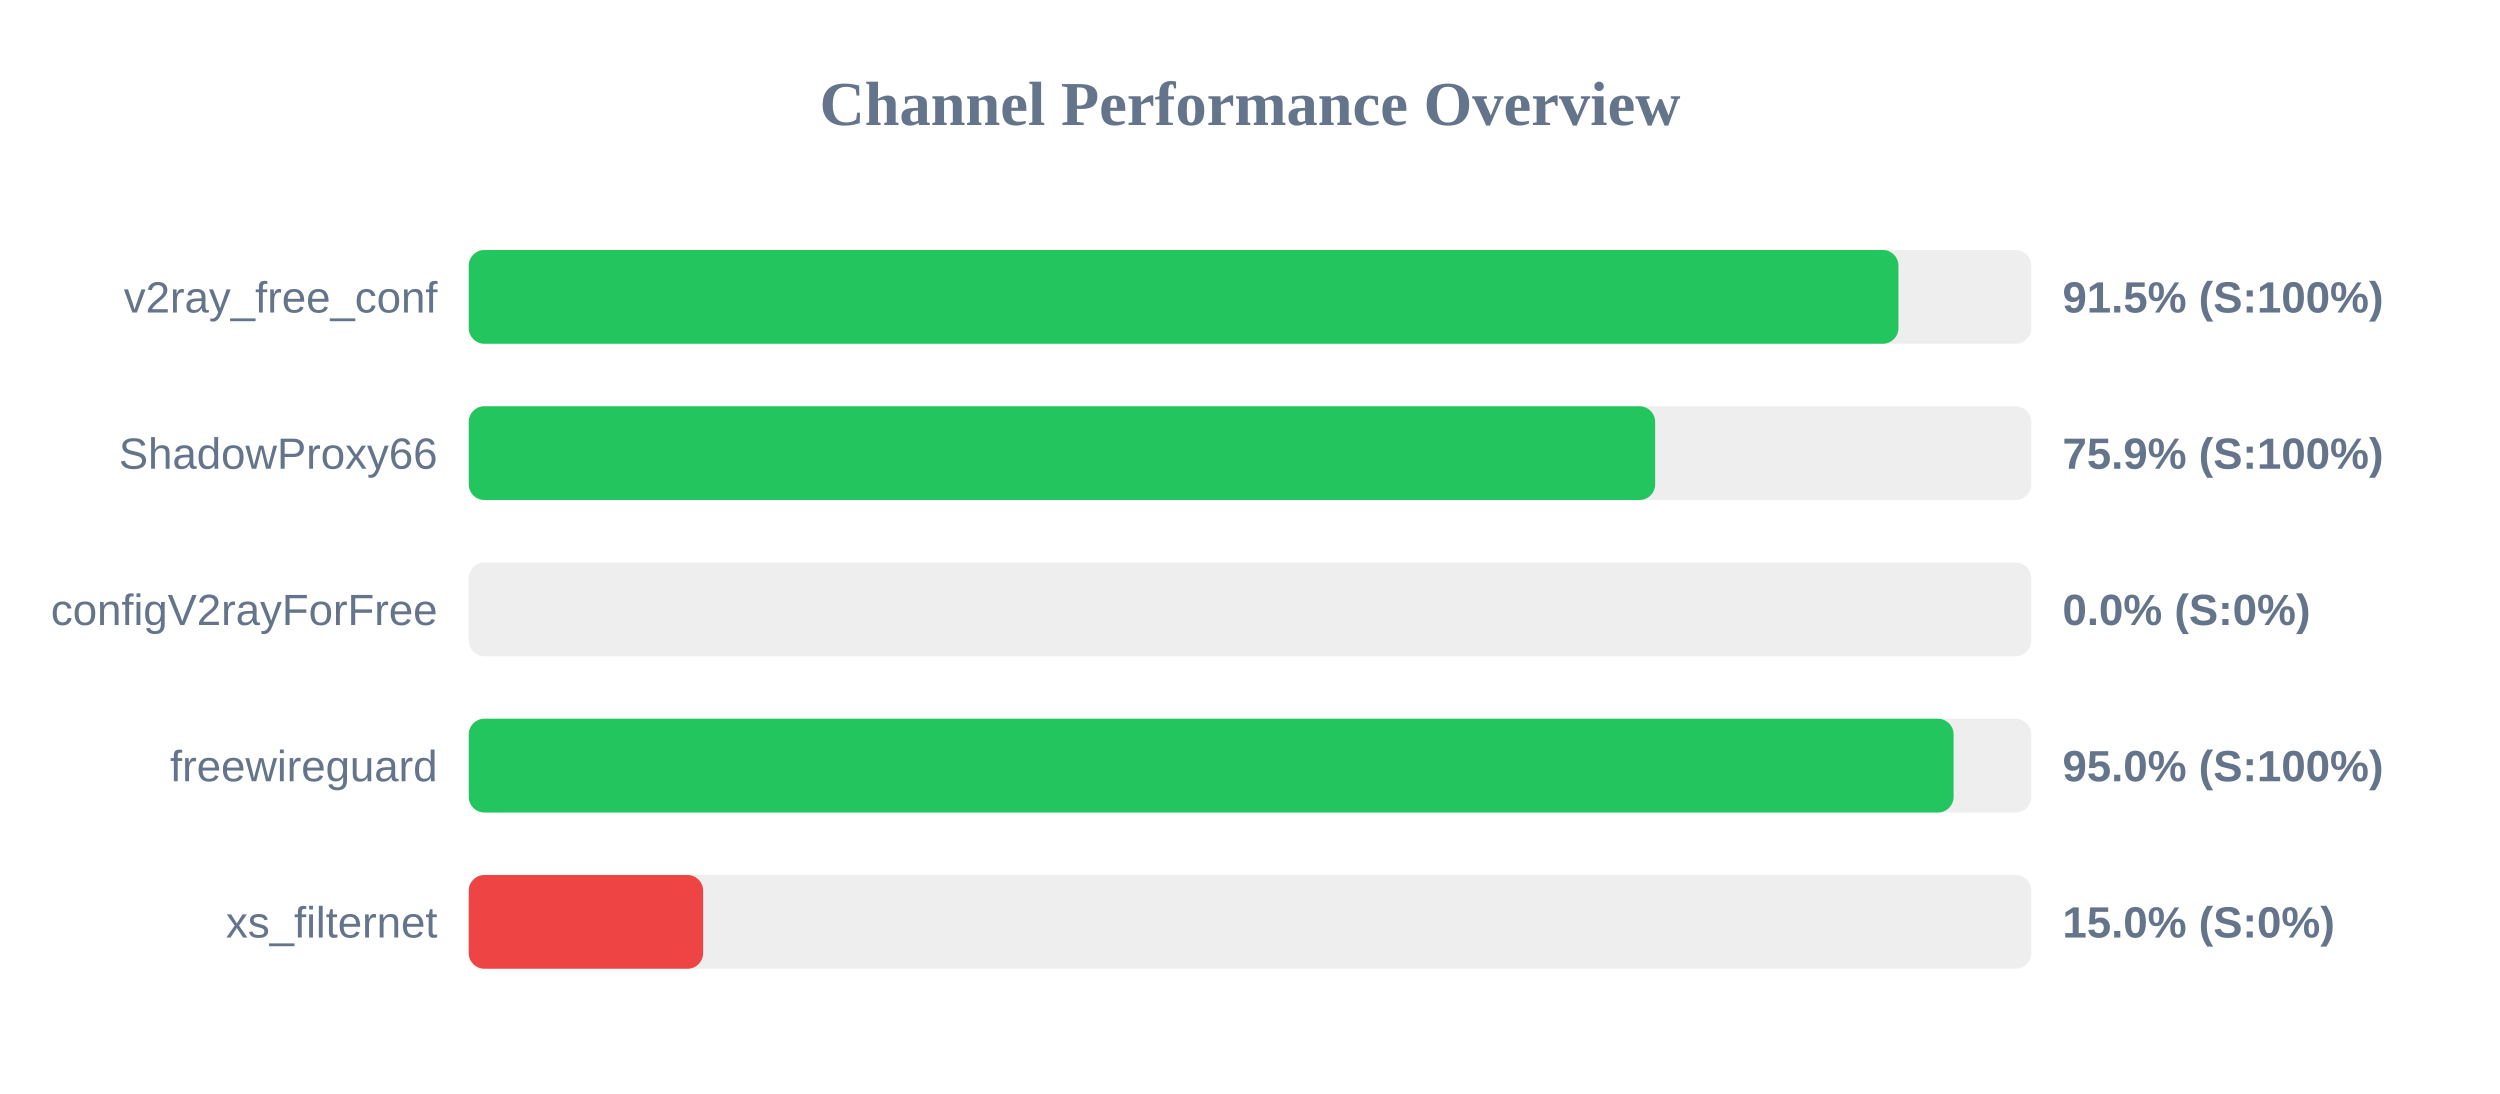
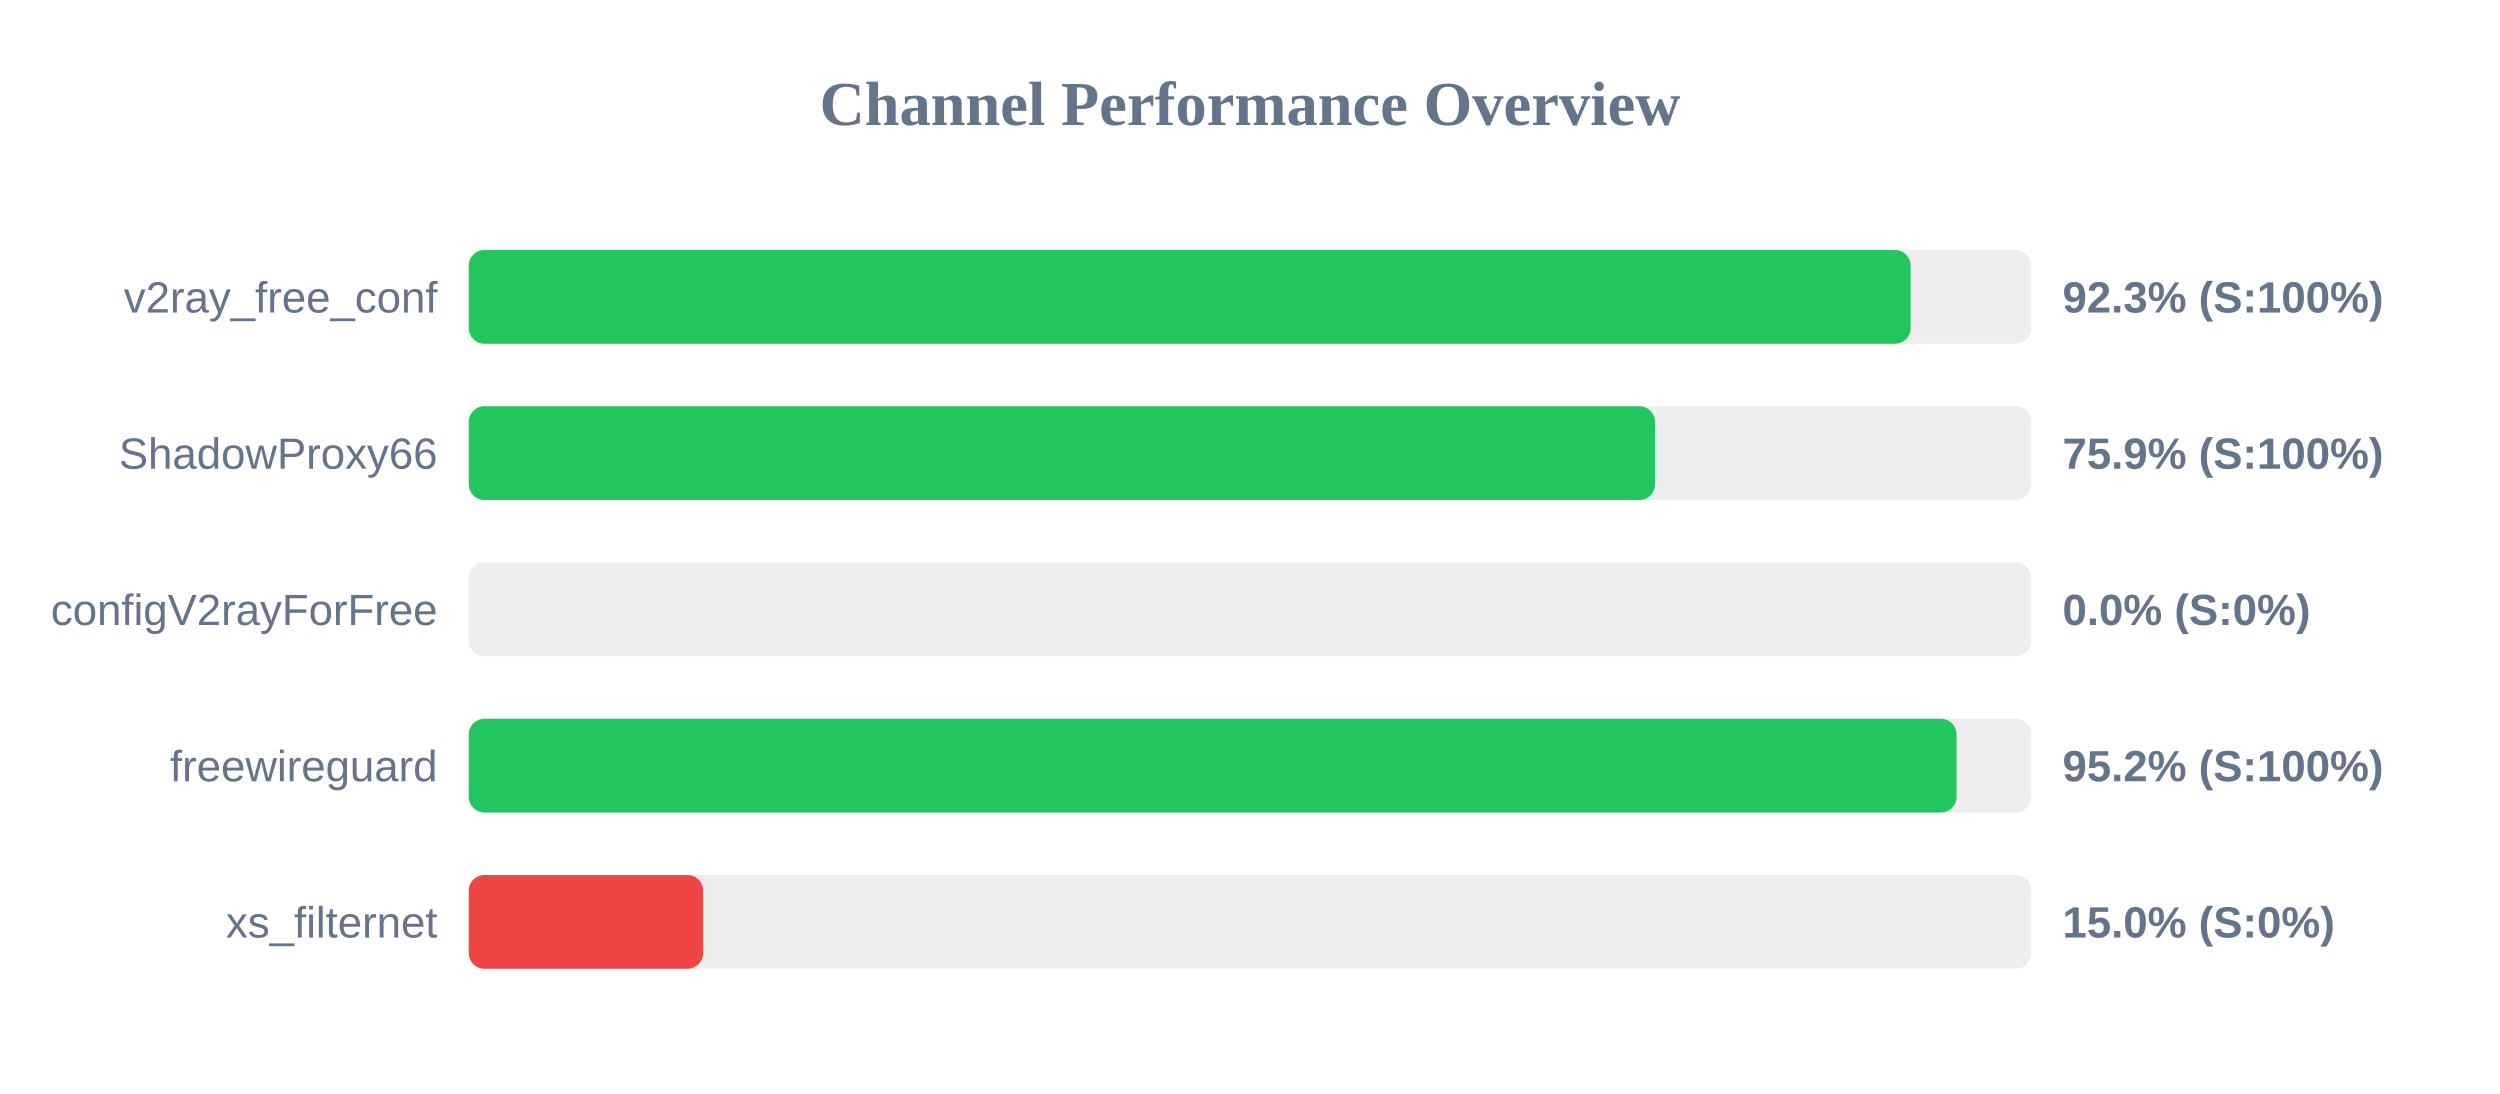
<svg xmlns="http://www.w3.org/2000/svg" width="800" height="350" version="1.1">
  <style>
        .row { font: 14px Arial; fill: #64748b; }
        .score { font: bold 14px Arial; fill: #64748b; }
    </style>
  <text x="400" y="40" text-anchor="middle" font-size="20px" font-weight="bold" fill="#64748b">Channel Performance Overview</text>
  <rect x="150" y="80" width="500" height="30" fill="#eee" rx="5" />
-   <rect x="150" y="80" width="457.5" height="30" fill="#22c55e" rx="5" />
+   <rect x="150" y="80" width="461.4" height="30" fill="#22c55e" rx="5" />
  <text x="140" y="100" text-anchor="end" class="row">v2ray_free_conf</text>
-   <text x="660" y="100" text-anchor="start" class="score">91.5% (S:100%)</text>
+   <text x="660" y="100" text-anchor="start" class="score">92.3% (S:100%)</text>
  <rect x="150" y="130" width="500" height="30" fill="#eee" rx="5" />
-   <rect x="150" y="130" width="379.65" height="30" fill="#22c55e" rx="5" />
+   <rect x="150" y="130" width="379.6" height="30" fill="#22c55e" rx="5" />
  <text x="140" y="150" text-anchor="end" class="row">ShadowProxy66</text>
  <text x="660" y="150" text-anchor="start" class="score">75.9% (S:100%)</text>
  <rect x="150" y="180" width="500" height="30" fill="#eee" rx="5" />
  <rect x="150" y="180" width="0.0" height="30" fill="#ef4444" rx="5" />
  <text x="140" y="200" text-anchor="end" class="row">configV2rayForFree</text>
  <text x="660" y="200" text-anchor="start" class="score">0.0% (S:0%)</text>
  <rect x="150" y="230" width="500" height="30" fill="#eee" rx="5" />
-   <rect x="150" y="230" width="475.15" height="30" fill="#22c55e" rx="5" />
+   <rect x="150" y="230" width="476.1" height="30" fill="#22c55e" rx="5" />
  <text x="140" y="250" text-anchor="end" class="row">freewireguard</text>
-   <text x="660" y="250" text-anchor="start" class="score">95.0% (S:100%)</text>
+   <text x="660" y="250" text-anchor="start" class="score">95.2% (S:100%)</text>
  <rect x="150" y="280" width="500" height="30" fill="#eee" rx="5" />
  <rect x="150" y="280" width="75.0" height="30" fill="#ef4444" rx="5" />
  <text x="140" y="300" text-anchor="end" class="row">xs_filternet</text>
  <text x="660" y="300" text-anchor="start" class="score">15.0% (S:0%)</text>
</svg>
